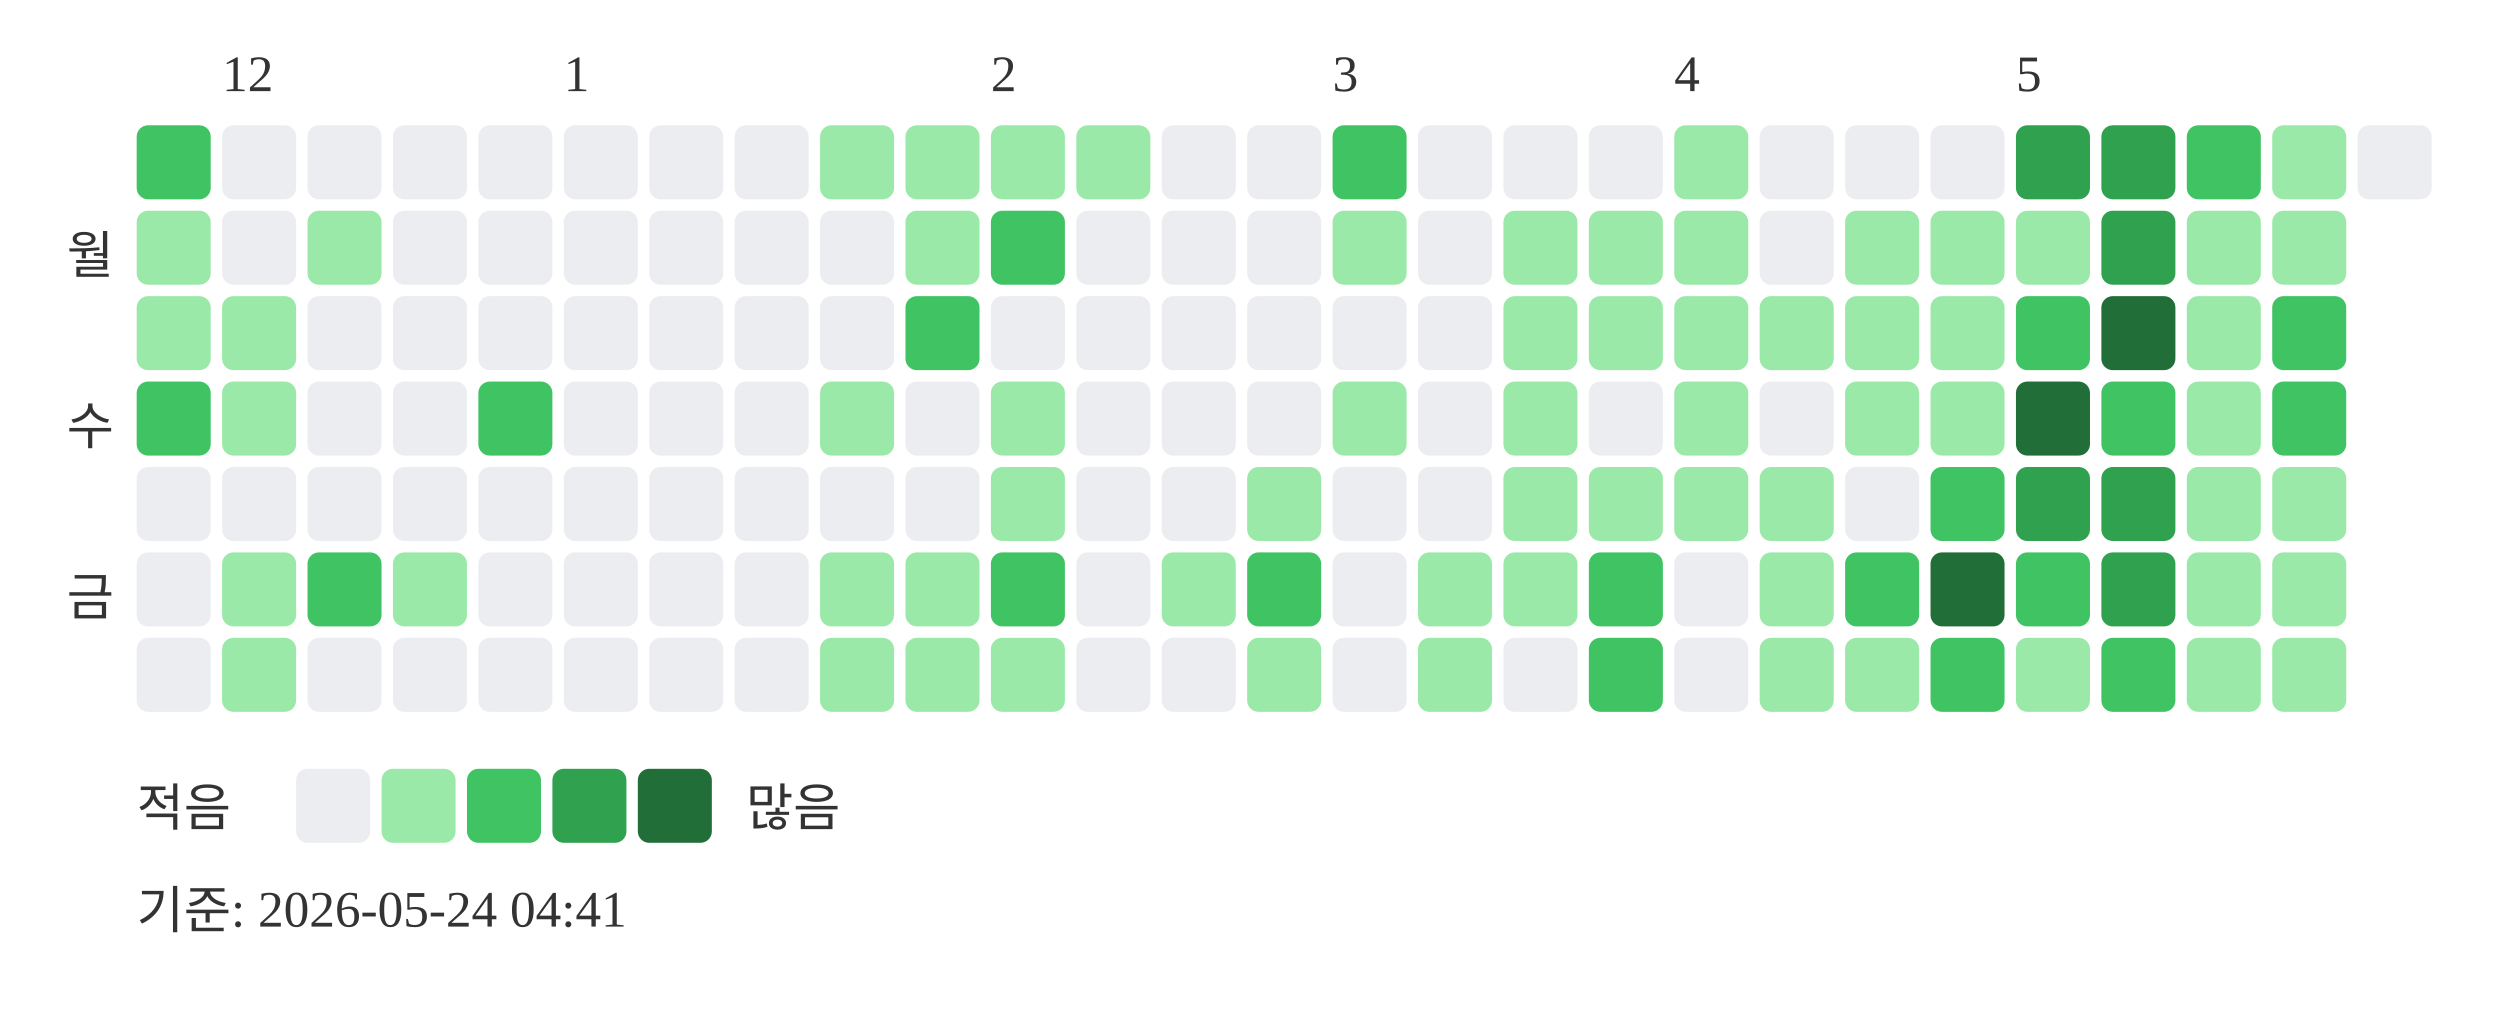
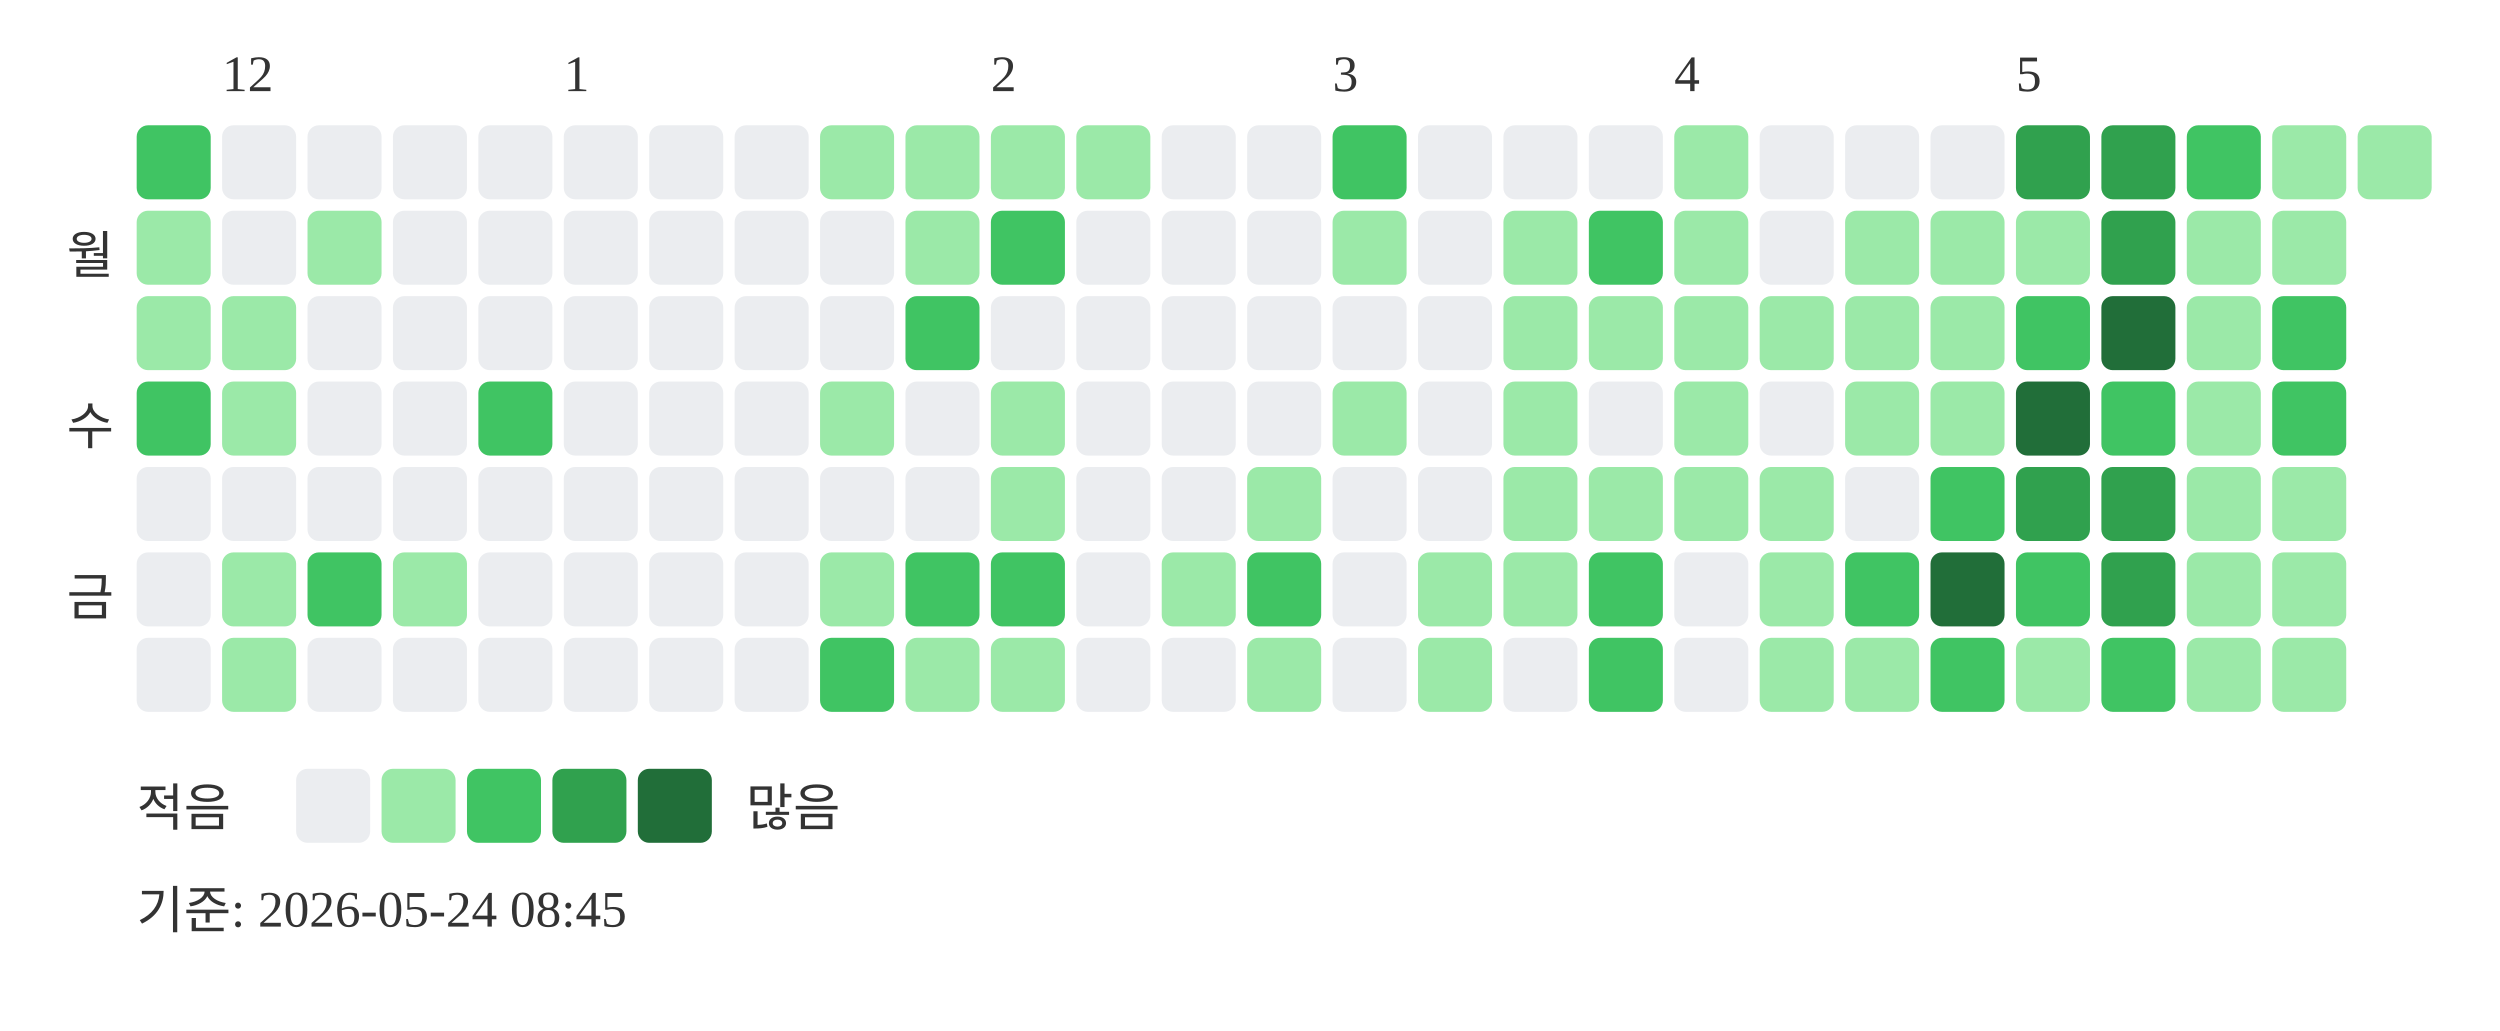
<svg xmlns="http://www.w3.org/2000/svg" width="439" height="181">
  <text x="39" y="16" font-size="9" fill="#333333">12</text>
  <text x="99" y="16" font-size="9" fill="#333333">1</text>
  <text x="174" y="16" font-size="9" fill="#333333">2</text>
  <text x="234" y="16" font-size="9" fill="#333333">3</text>
  <text x="294" y="16" font-size="9" fill="#333333">4</text>
  <text x="354" y="16" font-size="9" fill="#333333">5</text>
  <text x="20" y="48" text-anchor="end" font-size="9" fill="#333333">월</text>
  <text x="20" y="78" text-anchor="end" font-size="9" fill="#333333">수</text>
  <text x="20" y="108" text-anchor="end" font-size="9" fill="#333333">금</text>
  <rect x="24" y="22" width="13" height="13" rx="2" fill="#40c463" />
  <rect x="24" y="37" width="13" height="13" rx="2" fill="#9be9a8" />
  <rect x="24" y="52" width="13" height="13" rx="2" fill="#9be9a8" />
  <rect x="24" y="67" width="13" height="13" rx="2" fill="#40c463" />
  <rect x="24" y="82" width="13" height="13" rx="2" fill="#ebedf0" />
  <rect x="24" y="97" width="13" height="13" rx="2" fill="#ebedf0" />
  <rect x="24" y="112" width="13" height="13" rx="2" fill="#ebedf0" />
  <rect x="39" y="22" width="13" height="13" rx="2" fill="#ebedf0" />
  <rect x="39" y="37" width="13" height="13" rx="2" fill="#ebedf0" />
  <rect x="39" y="52" width="13" height="13" rx="2" fill="#9be9a8" />
  <rect x="39" y="67" width="13" height="13" rx="2" fill="#9be9a8" />
  <rect x="39" y="82" width="13" height="13" rx="2" fill="#ebedf0" />
  <rect x="39" y="97" width="13" height="13" rx="2" fill="#9be9a8" />
  <rect x="39" y="112" width="13" height="13" rx="2" fill="#9be9a8" />
  <rect x="54" y="22" width="13" height="13" rx="2" fill="#ebedf0" />
  <rect x="54" y="37" width="13" height="13" rx="2" fill="#9be9a8" />
  <rect x="54" y="52" width="13" height="13" rx="2" fill="#ebedf0" />
  <rect x="54" y="67" width="13" height="13" rx="2" fill="#ebedf0" />
  <rect x="54" y="82" width="13" height="13" rx="2" fill="#ebedf0" />
  <rect x="54" y="97" width="13" height="13" rx="2" fill="#40c463" />
  <rect x="54" y="112" width="13" height="13" rx="2" fill="#ebedf0" />
  <rect x="69" y="22" width="13" height="13" rx="2" fill="#ebedf0" />
  <rect x="69" y="37" width="13" height="13" rx="2" fill="#ebedf0" />
  <rect x="69" y="52" width="13" height="13" rx="2" fill="#ebedf0" />
  <rect x="69" y="67" width="13" height="13" rx="2" fill="#ebedf0" />
  <rect x="69" y="82" width="13" height="13" rx="2" fill="#ebedf0" />
  <rect x="69" y="97" width="13" height="13" rx="2" fill="#9be9a8" />
  <rect x="69" y="112" width="13" height="13" rx="2" fill="#ebedf0" />
  <rect x="84" y="22" width="13" height="13" rx="2" fill="#ebedf0" />
  <rect x="84" y="37" width="13" height="13" rx="2" fill="#ebedf0" />
  <rect x="84" y="52" width="13" height="13" rx="2" fill="#ebedf0" />
  <rect x="84" y="67" width="13" height="13" rx="2" fill="#40c463" />
  <rect x="84" y="82" width="13" height="13" rx="2" fill="#ebedf0" />
  <rect x="84" y="97" width="13" height="13" rx="2" fill="#ebedf0" />
  <rect x="84" y="112" width="13" height="13" rx="2" fill="#ebedf0" />
  <rect x="99" y="22" width="13" height="13" rx="2" fill="#ebedf0" />
  <rect x="99" y="37" width="13" height="13" rx="2" fill="#ebedf0" />
  <rect x="99" y="52" width="13" height="13" rx="2" fill="#ebedf0" />
  <rect x="99" y="67" width="13" height="13" rx="2" fill="#ebedf0" />
  <rect x="99" y="82" width="13" height="13" rx="2" fill="#ebedf0" />
  <rect x="99" y="97" width="13" height="13" rx="2" fill="#ebedf0" />
  <rect x="99" y="112" width="13" height="13" rx="2" fill="#ebedf0" />
  <rect x="114" y="22" width="13" height="13" rx="2" fill="#ebedf0" />
  <rect x="114" y="37" width="13" height="13" rx="2" fill="#ebedf0" />
  <rect x="114" y="52" width="13" height="13" rx="2" fill="#ebedf0" />
  <rect x="114" y="67" width="13" height="13" rx="2" fill="#ebedf0" />
  <rect x="114" y="82" width="13" height="13" rx="2" fill="#ebedf0" />
  <rect x="114" y="97" width="13" height="13" rx="2" fill="#ebedf0" />
  <rect x="114" y="112" width="13" height="13" rx="2" fill="#ebedf0" />
  <rect x="129" y="22" width="13" height="13" rx="2" fill="#ebedf0" />
  <rect x="129" y="37" width="13" height="13" rx="2" fill="#ebedf0" />
  <rect x="129" y="52" width="13" height="13" rx="2" fill="#ebedf0" />
  <rect x="129" y="67" width="13" height="13" rx="2" fill="#ebedf0" />
  <rect x="129" y="82" width="13" height="13" rx="2" fill="#ebedf0" />
  <rect x="129" y="97" width="13" height="13" rx="2" fill="#ebedf0" />
  <rect x="129" y="112" width="13" height="13" rx="2" fill="#ebedf0" />
  <rect x="144" y="22" width="13" height="13" rx="2" fill="#9be9a8" />
  <rect x="144" y="37" width="13" height="13" rx="2" fill="#ebedf0" />
  <rect x="144" y="52" width="13" height="13" rx="2" fill="#ebedf0" />
  <rect x="144" y="67" width="13" height="13" rx="2" fill="#9be9a8" />
  <rect x="144" y="82" width="13" height="13" rx="2" fill="#ebedf0" />
  <rect x="144" y="97" width="13" height="13" rx="2" fill="#9be9a8" />
-   <rect x="144" y="112" width="13" height="13" rx="2" fill="#9be9a8" />
+   <rect x="144" y="112" width="13" height="13" rx="2" fill="#40c463" />
  <rect x="159" y="22" width="13" height="13" rx="2" fill="#9be9a8" />
  <rect x="159" y="37" width="13" height="13" rx="2" fill="#9be9a8" />
  <rect x="159" y="52" width="13" height="13" rx="2" fill="#40c463" />
  <rect x="159" y="67" width="13" height="13" rx="2" fill="#ebedf0" />
  <rect x="159" y="82" width="13" height="13" rx="2" fill="#ebedf0" />
-   <rect x="159" y="97" width="13" height="13" rx="2" fill="#9be9a8" />
+   <rect x="159" y="97" width="13" height="13" rx="2" fill="#40c463" />
  <rect x="159" y="112" width="13" height="13" rx="2" fill="#9be9a8" />
  <rect x="174" y="22" width="13" height="13" rx="2" fill="#9be9a8" />
  <rect x="174" y="37" width="13" height="13" rx="2" fill="#40c463" />
  <rect x="174" y="52" width="13" height="13" rx="2" fill="#ebedf0" />
  <rect x="174" y="67" width="13" height="13" rx="2" fill="#9be9a8" />
  <rect x="174" y="82" width="13" height="13" rx="2" fill="#9be9a8" />
  <rect x="174" y="97" width="13" height="13" rx="2" fill="#40c463" />
  <rect x="174" y="112" width="13" height="13" rx="2" fill="#9be9a8" />
  <rect x="189" y="22" width="13" height="13" rx="2" fill="#9be9a8" />
  <rect x="189" y="37" width="13" height="13" rx="2" fill="#ebedf0" />
  <rect x="189" y="52" width="13" height="13" rx="2" fill="#ebedf0" />
  <rect x="189" y="67" width="13" height="13" rx="2" fill="#ebedf0" />
  <rect x="189" y="82" width="13" height="13" rx="2" fill="#ebedf0" />
  <rect x="189" y="97" width="13" height="13" rx="2" fill="#ebedf0" />
  <rect x="189" y="112" width="13" height="13" rx="2" fill="#ebedf0" />
  <rect x="204" y="22" width="13" height="13" rx="2" fill="#ebedf0" />
  <rect x="204" y="37" width="13" height="13" rx="2" fill="#ebedf0" />
  <rect x="204" y="52" width="13" height="13" rx="2" fill="#ebedf0" />
  <rect x="204" y="67" width="13" height="13" rx="2" fill="#ebedf0" />
  <rect x="204" y="82" width="13" height="13" rx="2" fill="#ebedf0" />
  <rect x="204" y="97" width="13" height="13" rx="2" fill="#9be9a8" />
  <rect x="204" y="112" width="13" height="13" rx="2" fill="#ebedf0" />
  <rect x="219" y="22" width="13" height="13" rx="2" fill="#ebedf0" />
  <rect x="219" y="37" width="13" height="13" rx="2" fill="#ebedf0" />
  <rect x="219" y="52" width="13" height="13" rx="2" fill="#ebedf0" />
  <rect x="219" y="67" width="13" height="13" rx="2" fill="#ebedf0" />
  <rect x="219" y="82" width="13" height="13" rx="2" fill="#9be9a8" />
  <rect x="219" y="97" width="13" height="13" rx="2" fill="#40c463" />
  <rect x="219" y="112" width="13" height="13" rx="2" fill="#9be9a8" />
  <rect x="234" y="22" width="13" height="13" rx="2" fill="#40c463" />
  <rect x="234" y="37" width="13" height="13" rx="2" fill="#9be9a8" />
  <rect x="234" y="52" width="13" height="13" rx="2" fill="#ebedf0" />
  <rect x="234" y="67" width="13" height="13" rx="2" fill="#9be9a8" />
  <rect x="234" y="82" width="13" height="13" rx="2" fill="#ebedf0" />
  <rect x="234" y="97" width="13" height="13" rx="2" fill="#ebedf0" />
  <rect x="234" y="112" width="13" height="13" rx="2" fill="#ebedf0" />
  <rect x="249" y="22" width="13" height="13" rx="2" fill="#ebedf0" />
  <rect x="249" y="37" width="13" height="13" rx="2" fill="#ebedf0" />
  <rect x="249" y="52" width="13" height="13" rx="2" fill="#ebedf0" />
  <rect x="249" y="67" width="13" height="13" rx="2" fill="#ebedf0" />
  <rect x="249" y="82" width="13" height="13" rx="2" fill="#ebedf0" />
  <rect x="249" y="97" width="13" height="13" rx="2" fill="#9be9a8" />
  <rect x="249" y="112" width="13" height="13" rx="2" fill="#9be9a8" />
  <rect x="264" y="22" width="13" height="13" rx="2" fill="#ebedf0" />
  <rect x="264" y="37" width="13" height="13" rx="2" fill="#9be9a8" />
  <rect x="264" y="52" width="13" height="13" rx="2" fill="#9be9a8" />
  <rect x="264" y="67" width="13" height="13" rx="2" fill="#9be9a8" />
  <rect x="264" y="82" width="13" height="13" rx="2" fill="#9be9a8" />
  <rect x="264" y="97" width="13" height="13" rx="2" fill="#9be9a8" />
  <rect x="264" y="112" width="13" height="13" rx="2" fill="#ebedf0" />
  <rect x="279" y="22" width="13" height="13" rx="2" fill="#ebedf0" />
-   <rect x="279" y="37" width="13" height="13" rx="2" fill="#9be9a8" />
+   <rect x="279" y="37" width="13" height="13" rx="2" fill="#40c463" />
  <rect x="279" y="52" width="13" height="13" rx="2" fill="#9be9a8" />
  <rect x="279" y="67" width="13" height="13" rx="2" fill="#ebedf0" />
  <rect x="279" y="82" width="13" height="13" rx="2" fill="#9be9a8" />
  <rect x="279" y="97" width="13" height="13" rx="2" fill="#40c463" />
  <rect x="279" y="112" width="13" height="13" rx="2" fill="#40c463" />
  <rect x="294" y="22" width="13" height="13" rx="2" fill="#9be9a8" />
  <rect x="294" y="37" width="13" height="13" rx="2" fill="#9be9a8" />
  <rect x="294" y="52" width="13" height="13" rx="2" fill="#9be9a8" />
  <rect x="294" y="67" width="13" height="13" rx="2" fill="#9be9a8" />
  <rect x="294" y="82" width="13" height="13" rx="2" fill="#9be9a8" />
  <rect x="294" y="97" width="13" height="13" rx="2" fill="#ebedf0" />
  <rect x="294" y="112" width="13" height="13" rx="2" fill="#ebedf0" />
  <rect x="309" y="22" width="13" height="13" rx="2" fill="#ebedf0" />
  <rect x="309" y="37" width="13" height="13" rx="2" fill="#ebedf0" />
  <rect x="309" y="52" width="13" height="13" rx="2" fill="#9be9a8" />
  <rect x="309" y="67" width="13" height="13" rx="2" fill="#ebedf0" />
  <rect x="309" y="82" width="13" height="13" rx="2" fill="#9be9a8" />
  <rect x="309" y="97" width="13" height="13" rx="2" fill="#9be9a8" />
  <rect x="309" y="112" width="13" height="13" rx="2" fill="#9be9a8" />
  <rect x="324" y="22" width="13" height="13" rx="2" fill="#ebedf0" />
  <rect x="324" y="37" width="13" height="13" rx="2" fill="#9be9a8" />
  <rect x="324" y="52" width="13" height="13" rx="2" fill="#9be9a8" />
  <rect x="324" y="67" width="13" height="13" rx="2" fill="#9be9a8" />
  <rect x="324" y="82" width="13" height="13" rx="2" fill="#ebedf0" />
  <rect x="324" y="97" width="13" height="13" rx="2" fill="#40c463" />
  <rect x="324" y="112" width="13" height="13" rx="2" fill="#9be9a8" />
  <rect x="339" y="22" width="13" height="13" rx="2" fill="#ebedf0" />
  <rect x="339" y="37" width="13" height="13" rx="2" fill="#9be9a8" />
  <rect x="339" y="52" width="13" height="13" rx="2" fill="#9be9a8" />
  <rect x="339" y="67" width="13" height="13" rx="2" fill="#9be9a8" />
  <rect x="339" y="82" width="13" height="13" rx="2" fill="#40c463" />
  <rect x="339" y="97" width="13" height="13" rx="2" fill="#216e39" />
  <rect x="339" y="112" width="13" height="13" rx="2" fill="#40c463" />
  <rect x="354" y="22" width="13" height="13" rx="2" fill="#30a14e" />
  <rect x="354" y="37" width="13" height="13" rx="2" fill="#9be9a8" />
  <rect x="354" y="52" width="13" height="13" rx="2" fill="#40c463" />
  <rect x="354" y="67" width="13" height="13" rx="2" fill="#216e39" />
  <rect x="354" y="82" width="13" height="13" rx="2" fill="#30a14e" />
  <rect x="354" y="97" width="13" height="13" rx="2" fill="#40c463" />
  <rect x="354" y="112" width="13" height="13" rx="2" fill="#9be9a8" />
  <rect x="369" y="22" width="13" height="13" rx="2" fill="#30a14e" />
  <rect x="369" y="37" width="13" height="13" rx="2" fill="#30a14e" />
  <rect x="369" y="52" width="13" height="13" rx="2" fill="#216e39" />
  <rect x="369" y="67" width="13" height="13" rx="2" fill="#40c463" />
  <rect x="369" y="82" width="13" height="13" rx="2" fill="#30a14e" />
  <rect x="369" y="97" width="13" height="13" rx="2" fill="#30a14e" />
  <rect x="369" y="112" width="13" height="13" rx="2" fill="#40c463" />
  <rect x="384" y="22" width="13" height="13" rx="2" fill="#40c463" />
  <rect x="384" y="37" width="13" height="13" rx="2" fill="#9be9a8" />
  <rect x="384" y="52" width="13" height="13" rx="2" fill="#9be9a8" />
  <rect x="384" y="67" width="13" height="13" rx="2" fill="#9be9a8" />
  <rect x="384" y="82" width="13" height="13" rx="2" fill="#9be9a8" />
  <rect x="384" y="97" width="13" height="13" rx="2" fill="#9be9a8" />
  <rect x="384" y="112" width="13" height="13" rx="2" fill="#9be9a8" />
  <rect x="399" y="22" width="13" height="13" rx="2" fill="#9be9a8" />
  <rect x="399" y="37" width="13" height="13" rx="2" fill="#9be9a8" />
  <rect x="399" y="52" width="13" height="13" rx="2" fill="#40c463" />
  <rect x="399" y="67" width="13" height="13" rx="2" fill="#40c463" />
  <rect x="399" y="82" width="13" height="13" rx="2" fill="#9be9a8" />
  <rect x="399" y="97" width="13" height="13" rx="2" fill="#9be9a8" />
  <rect x="399" y="112" width="13" height="13" rx="2" fill="#9be9a8" />
-   <rect x="414" y="22" width="13" height="13" rx="2" fill="#ebedf0" />
+   <rect x="414" y="22" width="13" height="13" rx="2" fill="#9be9a8" />
  <text x="24" y="145" font-size="9" fill="#333333">적음</text>
  <rect x="52" y="135" width="13" height="13" rx="2" fill="#ebedf0" />
  <rect x="67" y="135" width="13" height="13" rx="2" fill="#9be9a8" />
  <rect x="82" y="135" width="13" height="13" rx="2" fill="#40c463" />
  <rect x="97" y="135" width="13" height="13" rx="2" fill="#30a14e" />
  <rect x="112" y="135" width="13" height="13" rx="2" fill="#216e39" />
  <text x="131" y="145" font-size="9" fill="#333333">많음</text>
-   <text x="24" y="163" font-size="9" fill="#333333">기준: 2026-05-24 04:41</text>
+   <text x="24" y="163" font-size="9" fill="#333333">기준: 2026-05-24 08:45</text>
</svg>
